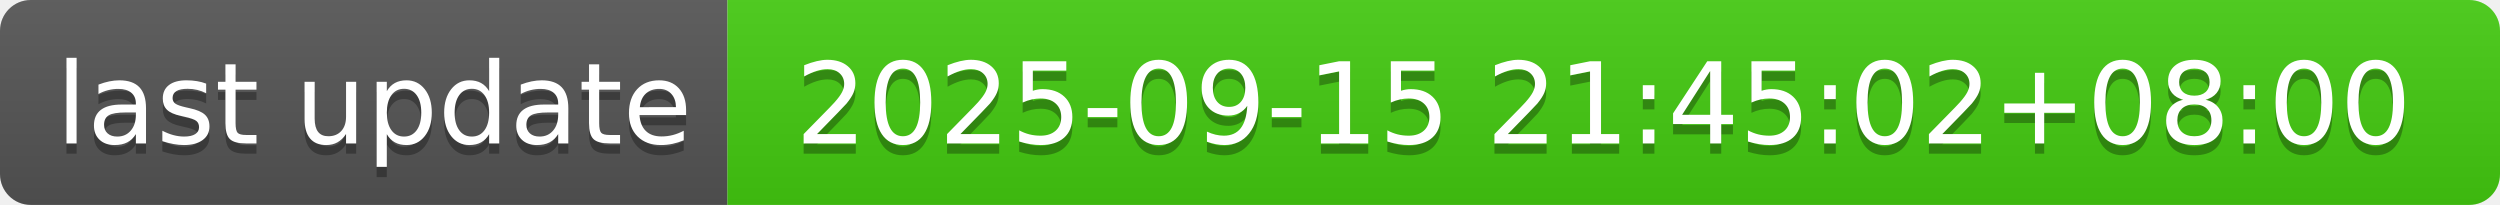
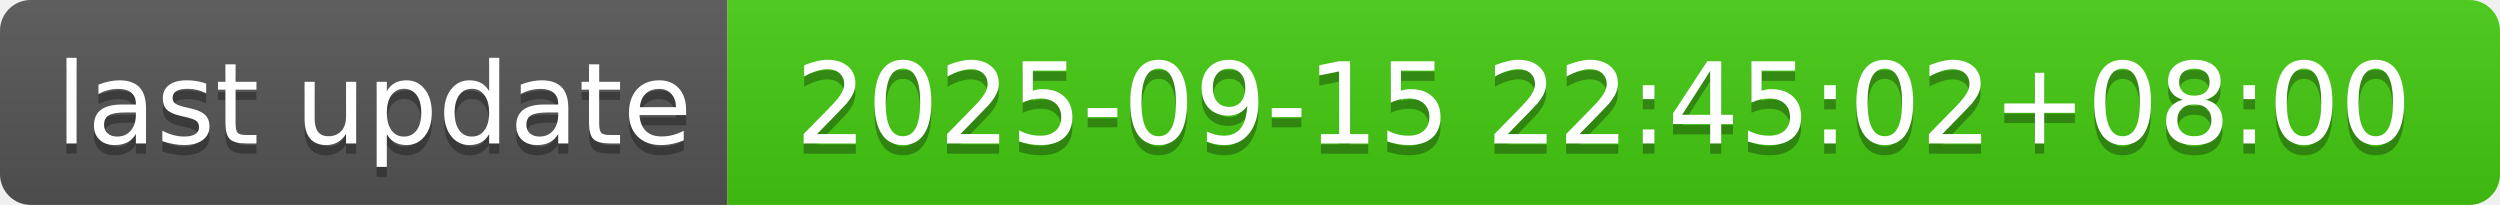
- <svg xmlns="http://www.w3.org/2000/svg" width="244" height="20" role="img" aria-label="last update: 2025-09-15 21:45:02+08:00">
+ <svg xmlns="http://www.w3.org/2000/svg" width="244" height="20" role="img" aria-label="last update: 2025-09-15 22:45:02+08:00">
  <linearGradient id="s" x2="0" y2="100%">
    <stop offset="0" stop-color="#bbb" stop-opacity=".1" />
    <stop offset="1" stop-opacity=".1" />
  </linearGradient>
  <clipPath id="r">
    <rect width="244" height="20" rx="3" fill="#fff" />
  </clipPath>
  <g clip-path="url(#r)">
    <rect width="71" height="20" fill="#555" />
    <rect x="71" width="173" height="20" fill="#4c1" />
    <rect width="244" height="20" fill="url(#s)" />
  </g>
  <g fill="#fff" text-anchor="middle" font-family="Verdana,Geneva,DejaVu Sans,sans-serif" text-rendering="geometricPrecision" font-size="110">
    <text aria-hidden="true" x="365" y="150" fill="#010101" fill-opacity=".3" transform="scale(.1)" textLength="610">last update</text>
    <text x="365" y="140" transform="scale(.1)" fill="#fff" textLength="610">last update</text>
-     <text aria-hidden="true" x="1565" y="150" fill="#010101" fill-opacity=".3" transform="scale(.1)" textLength="1630">2025-09-15 21:45:02+08:00</text>
-     <text x="1565" y="140" transform="scale(.1)" fill="#fff" textLength="1630">2025-09-15 21:45:02+08:00</text>
+     <text aria-hidden="true" x="1565" y="150" fill="#010101" fill-opacity=".3" transform="scale(.1)" textLength="1630">2025-09-15 22:45:02+08:00</text>
+     <text x="1565" y="140" transform="scale(.1)" fill="#fff" textLength="1630">2025-09-15 22:45:02+08:00</text>
  </g>
</svg>
